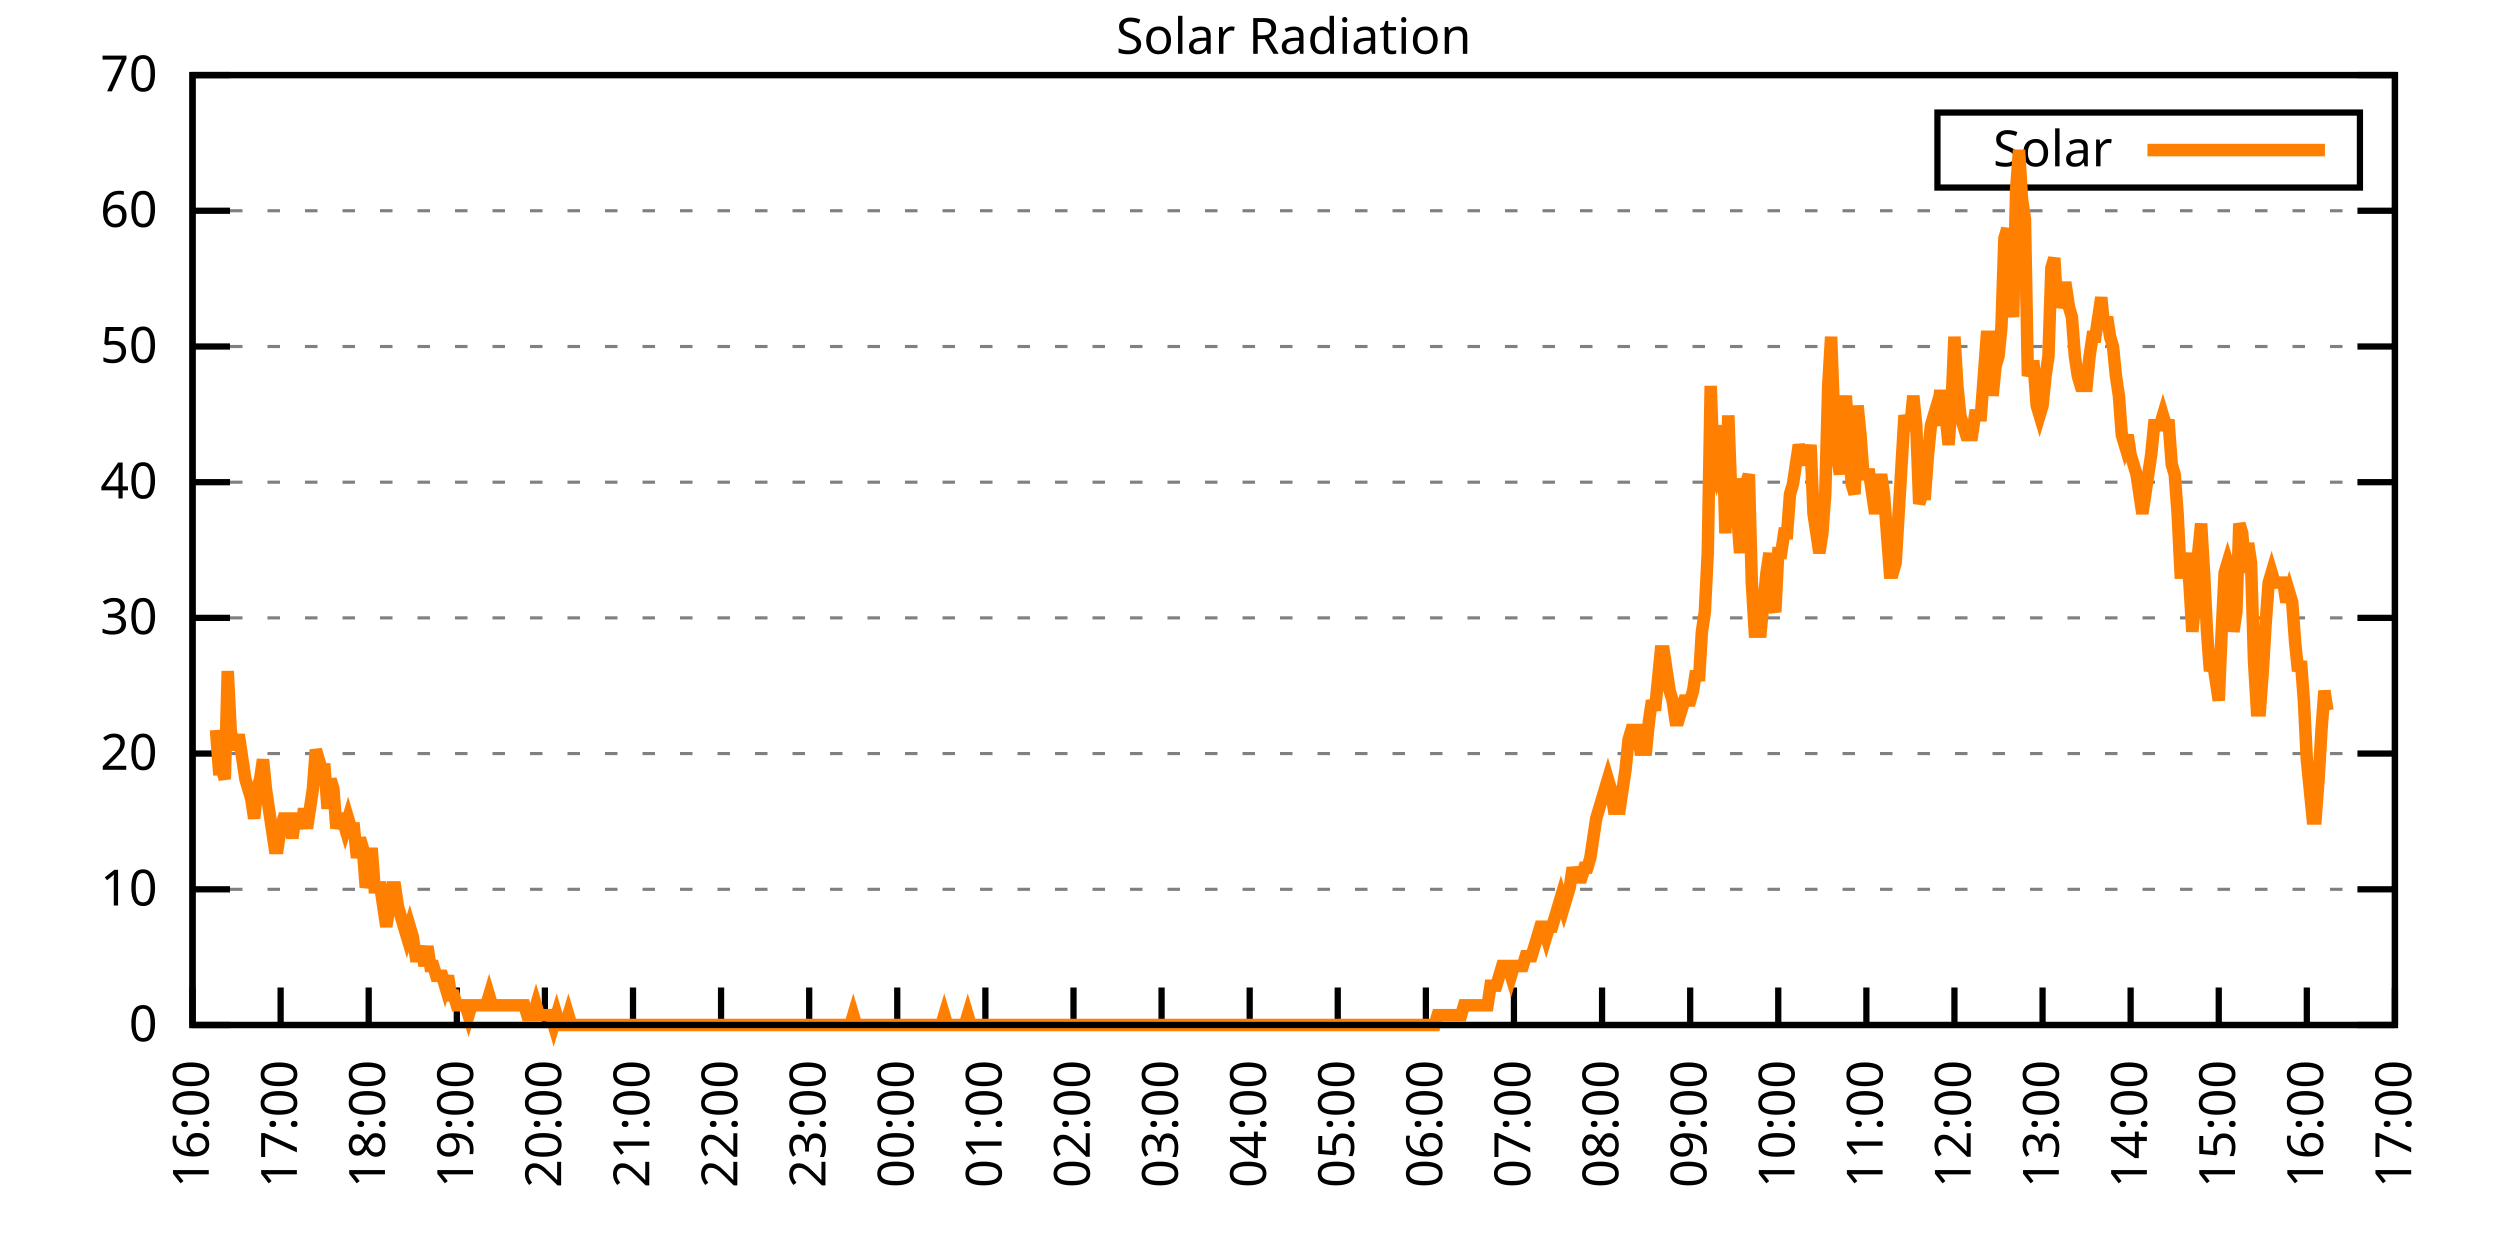
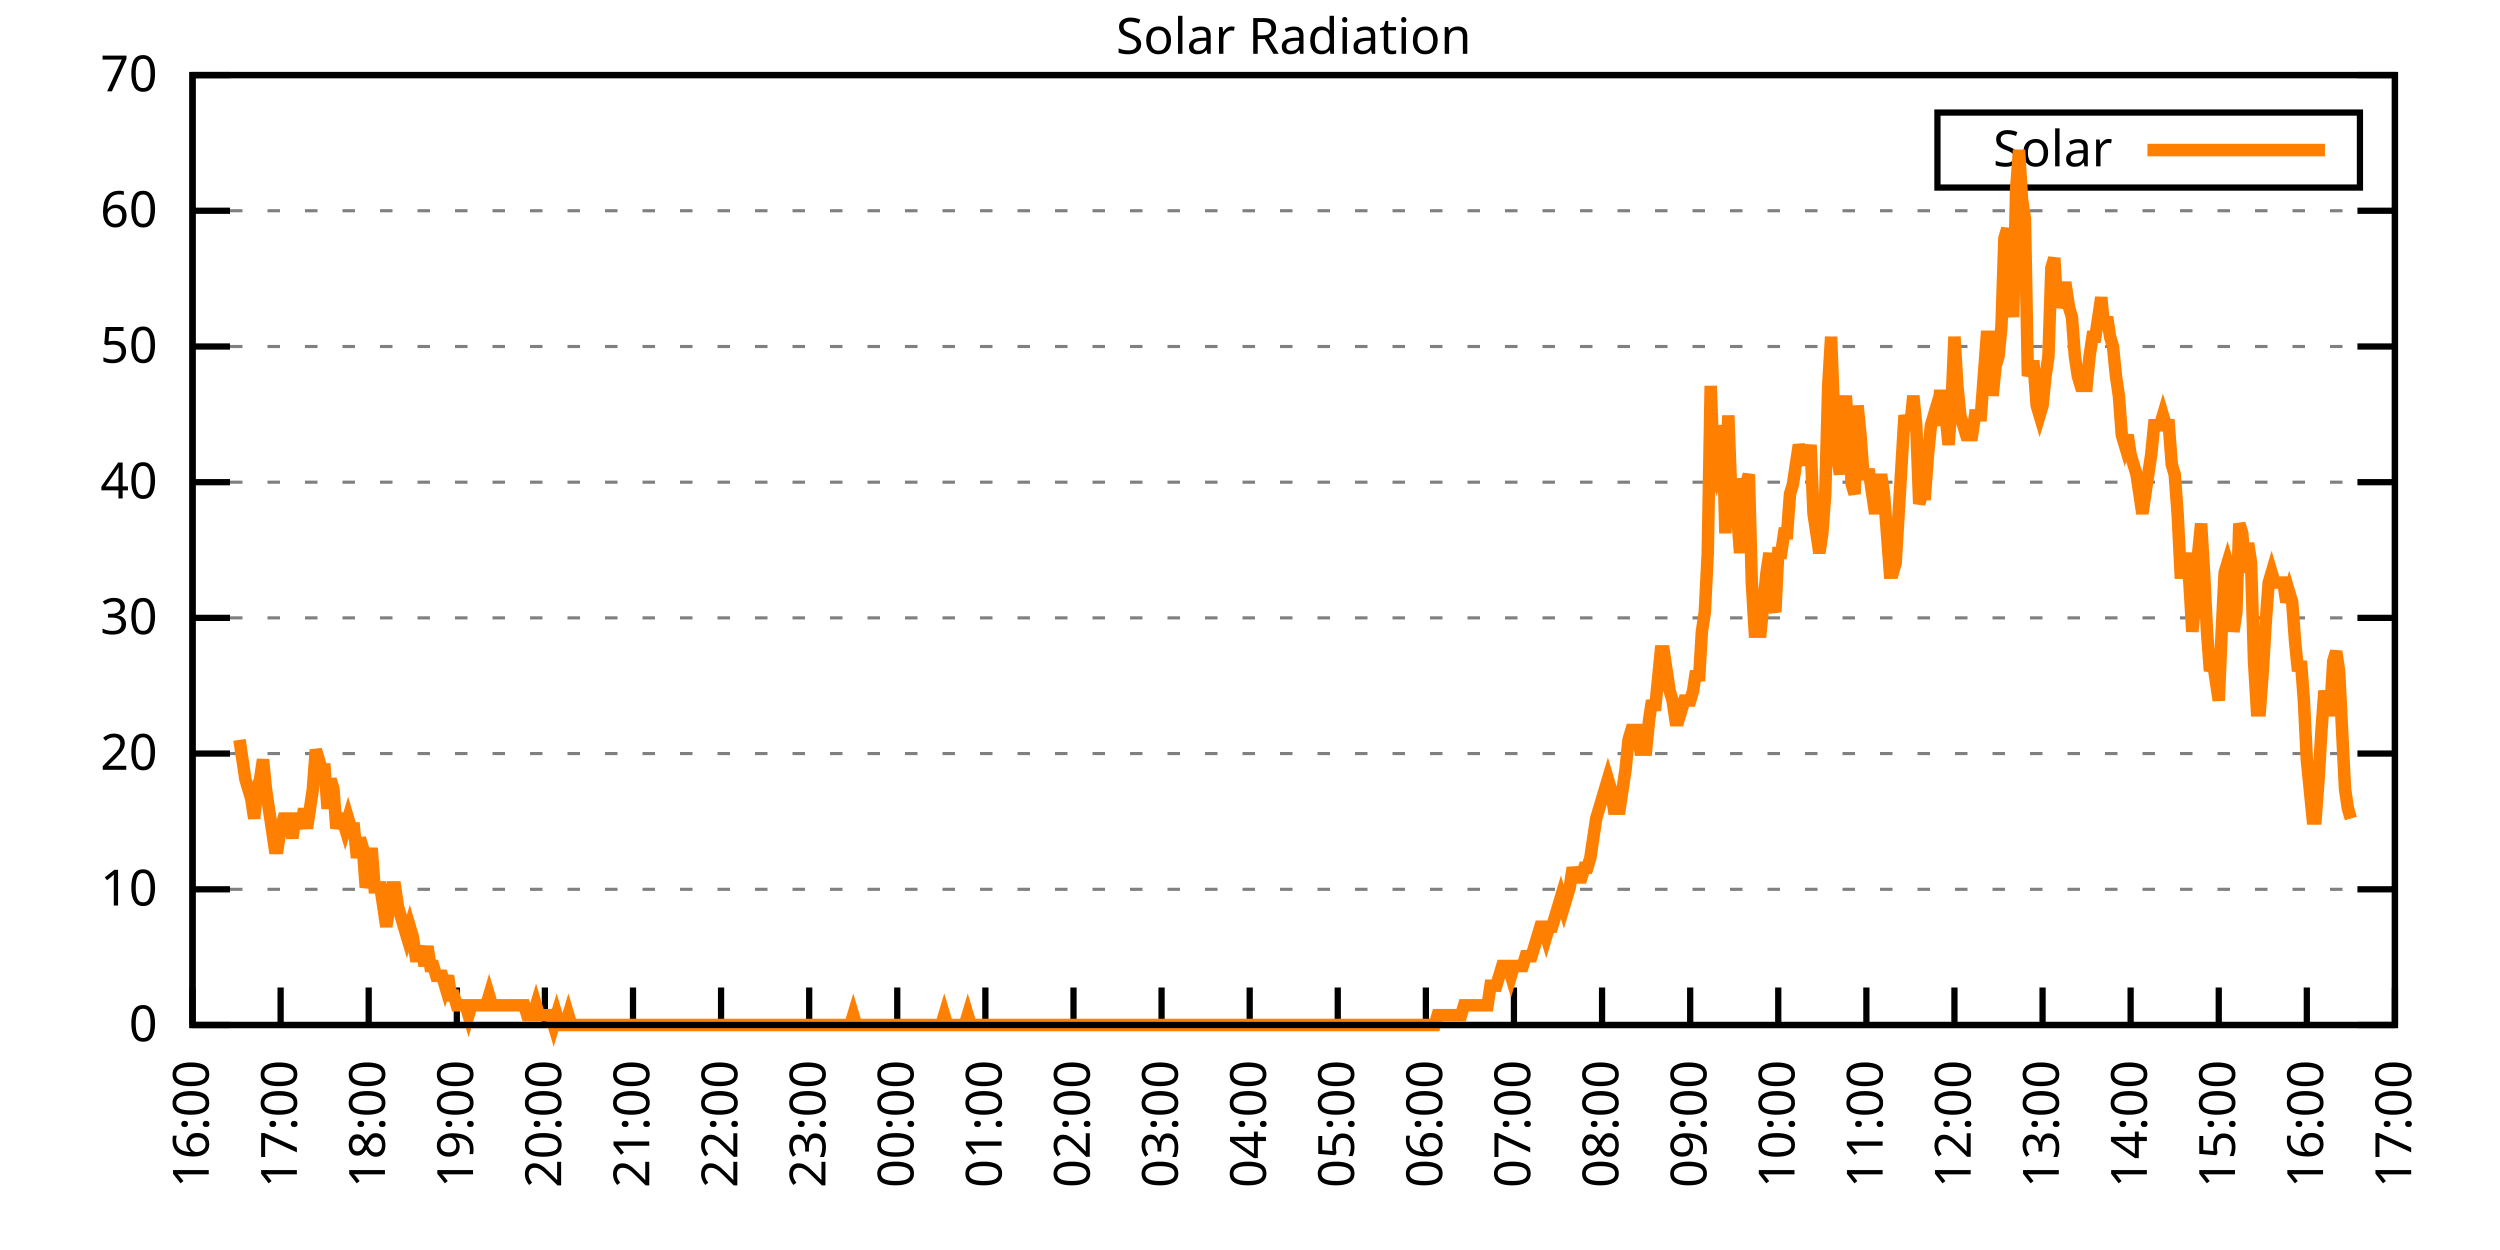
<svg xmlns="http://www.w3.org/2000/svg" xmlns:xlink="http://www.w3.org/1999/xlink" width="400" height="200" viewBox="0 0 400 200">
  <g id="gnuplot_canvas">
    <rect x="0" y="0" width="400" height="200" fill="none" />
    <defs>
      <circle id="gpDot" r="0.5" stroke-width="0.5" stroke="currentColor" />
      <path id="gpPt0" stroke-width="0.333" stroke="currentColor" d="M-1,0 h2 M0,-1 v2" />
      <path id="gpPt1" stroke-width="0.333" stroke="currentColor" d="M-1,-1 L1,1 M1,-1 L-1,1" />
      <path id="gpPt2" stroke-width="0.333" stroke="currentColor" d="M-1,0 L1,0 M0,-1 L0,1 M-1,-1 L1,1 M-1,1 L1,-1" />
      <rect id="gpPt3" stroke-width="0.333" stroke="currentColor" x="-1" y="-1" width="2" height="2" />
      <rect id="gpPt4" stroke-width="0.333" stroke="currentColor" fill="currentColor" x="-1" y="-1" width="2" height="2" />
      <circle id="gpPt5" stroke-width="0.333" stroke="currentColor" cx="0" cy="0" r="1" />
      <use xlink:href="#gpPt5" id="gpPt6" fill="currentColor" stroke="none" />
      <path id="gpPt7" stroke-width="0.333" stroke="currentColor" d="M0,-1.33 L-1.33,0.67 L1.33,0.67 z" />
      <use xlink:href="#gpPt7" id="gpPt8" fill="currentColor" stroke="none" />
      <use xlink:href="#gpPt7" id="gpPt9" stroke="currentColor" transform="rotate(180)" />
      <use xlink:href="#gpPt9" id="gpPt10" fill="currentColor" stroke="none" />
      <use xlink:href="#gpPt3" id="gpPt11" stroke="currentColor" transform="rotate(45)" />
      <use xlink:href="#gpPt11" id="gpPt12" fill="currentColor" stroke="none" />
      <path id="gpPt13" stroke-width="0.333" stroke="currentColor" d="M0,1.330 L1.265,0.411 L0.782,-1.067 L-0.782,-1.076 L-1.265,0.411 z" />
      <use xlink:href="#gpPt13" id="gpPt14" fill="currentColor" stroke="none" />
      <filter id="textbox" filterUnits="objectBoundingBox" x="0" y="0" height="1" width="1">
        <feFlood flood-color="white" flood-opacity="1" result="bgnd" />
        <feComposite in="SourceGraphic" in2="bgnd" operator="atop" />
      </filter>
      <filter id="greybox" filterUnits="objectBoundingBox" x="0" y="0" height="1" width="1">
        <feFlood flood-color="lightgrey" flood-opacity="1" result="grey" />
        <feComposite in="SourceGraphic" in2="grey" operator="atop" />
      </filter>
    </defs>
    <g fill="none" color="white" stroke="currentColor" stroke-width="1.00" stroke-linecap="butt" stroke-linejoin="miter">
</g>
    <g fill="none" color="black" stroke="currentColor" stroke-width="1.00" stroke-linecap="butt" stroke-linejoin="miter">
      <g stroke="none" shape-rendering="crispEdges">
        <polygon fill="rgb(255, 255, 255)" points="30.80,164.00 383.18,164.00 383.18,12.02 30.80,12.02 " />
      </g>
    </g>
    <g fill="none" color="black" stroke="currentColor" stroke-width="1.00" stroke-linecap="butt" stroke-linejoin="miter">
</g>
    <g fill="none" color="black" stroke="black" stroke-width="0.50" stroke-linecap="butt" stroke-linejoin="miter">
</g>
    <g fill="none" color="gray" stroke="currentColor" stroke-width="0.50" stroke-linecap="butt" stroke-linejoin="miter">
      <path stroke="gray" stroke-dasharray="2,4" class="gridline" d="M30.80,164.00 L383.19,164.00  " />
    </g>
    <g fill="none" color="gray" stroke="gray" stroke-width="1.00" stroke-linecap="butt" stroke-linejoin="miter">
</g>
    <g fill="none" color="black" stroke="currentColor" stroke-width="1.00" stroke-linecap="butt" stroke-linejoin="miter">
      <path stroke="black" d="M30.80,164.00 L36.80,164.00 M383.19,164.00 L377.19,164.00  " />
      <g transform="translate(25.20,166.60)" stroke="none" fill="black" font-family="Sans" font-size="8.00" text-anchor="end">
        <text>
          <tspan font-family="Sans"> 0</tspan>
        </text>
      </g>
    </g>
    <g fill="none" color="black" stroke="currentColor" stroke-width="1.00" stroke-linecap="butt" stroke-linejoin="miter">
</g>
    <g fill="none" color="black" stroke="black" stroke-width="0.50" stroke-linecap="butt" stroke-linejoin="miter">
</g>
    <g fill="none" color="gray" stroke="currentColor" stroke-width="0.50" stroke-linecap="butt" stroke-linejoin="miter">
      <path stroke="gray" stroke-dasharray="2,4" class="gridline" d="M30.80,142.29 L383.19,142.29  " />
    </g>
    <g fill="none" color="gray" stroke="gray" stroke-width="1.00" stroke-linecap="butt" stroke-linejoin="miter">
</g>
    <g fill="none" color="black" stroke="currentColor" stroke-width="1.00" stroke-linecap="butt" stroke-linejoin="miter">
      <path stroke="black" d="M30.80,142.29 L36.80,142.29 M383.19,142.29 L377.19,142.29  " />
      <g transform="translate(25.20,144.89)" stroke="none" fill="black" font-family="Sans" font-size="8.00" text-anchor="end">
        <text>
          <tspan font-family="Sans"> 10</tspan>
        </text>
      </g>
    </g>
    <g fill="none" color="black" stroke="currentColor" stroke-width="1.00" stroke-linecap="butt" stroke-linejoin="miter">
</g>
    <g fill="none" color="black" stroke="black" stroke-width="0.50" stroke-linecap="butt" stroke-linejoin="miter">
</g>
    <g fill="none" color="gray" stroke="currentColor" stroke-width="0.50" stroke-linecap="butt" stroke-linejoin="miter">
      <path stroke="gray" stroke-dasharray="2,4" class="gridline" d="M30.80,120.57 L383.19,120.57  " />
    </g>
    <g fill="none" color="gray" stroke="gray" stroke-width="1.00" stroke-linecap="butt" stroke-linejoin="miter">
</g>
    <g fill="none" color="black" stroke="currentColor" stroke-width="1.00" stroke-linecap="butt" stroke-linejoin="miter">
      <path stroke="black" d="M30.80,120.57 L36.80,120.57 M383.19,120.57 L377.19,120.57  " />
      <g transform="translate(25.20,123.17)" stroke="none" fill="black" font-family="Sans" font-size="8.00" text-anchor="end">
        <text>
          <tspan font-family="Sans"> 20</tspan>
        </text>
      </g>
    </g>
    <g fill="none" color="black" stroke="currentColor" stroke-width="1.00" stroke-linecap="butt" stroke-linejoin="miter">
</g>
    <g fill="none" color="black" stroke="black" stroke-width="0.50" stroke-linecap="butt" stroke-linejoin="miter">
</g>
    <g fill="none" color="gray" stroke="currentColor" stroke-width="0.50" stroke-linecap="butt" stroke-linejoin="miter">
      <path stroke="gray" stroke-dasharray="2,4" class="gridline" d="M30.80,98.86 L383.19,98.86  " />
    </g>
    <g fill="none" color="gray" stroke="gray" stroke-width="1.00" stroke-linecap="butt" stroke-linejoin="miter">
</g>
    <g fill="none" color="black" stroke="currentColor" stroke-width="1.00" stroke-linecap="butt" stroke-linejoin="miter">
      <path stroke="black" d="M30.80,98.86 L36.80,98.86 M383.19,98.86 L377.19,98.86  " />
      <g transform="translate(25.20,101.46)" stroke="none" fill="black" font-family="Sans" font-size="8.00" text-anchor="end">
        <text>
          <tspan font-family="Sans"> 30</tspan>
        </text>
      </g>
    </g>
    <g fill="none" color="black" stroke="currentColor" stroke-width="1.00" stroke-linecap="butt" stroke-linejoin="miter">
</g>
    <g fill="none" color="black" stroke="black" stroke-width="0.50" stroke-linecap="butt" stroke-linejoin="miter">
</g>
    <g fill="none" color="gray" stroke="currentColor" stroke-width="0.50" stroke-linecap="butt" stroke-linejoin="miter">
      <path stroke="gray" stroke-dasharray="2,4" class="gridline" d="M30.80,77.15 L383.19,77.15  " />
    </g>
    <g fill="none" color="gray" stroke="gray" stroke-width="1.00" stroke-linecap="butt" stroke-linejoin="miter">
</g>
    <g fill="none" color="black" stroke="currentColor" stroke-width="1.00" stroke-linecap="butt" stroke-linejoin="miter">
      <path stroke="black" d="M30.80,77.15 L36.80,77.15 M383.19,77.15 L377.19,77.15  " />
      <g transform="translate(25.20,79.75)" stroke="none" fill="black" font-family="Sans" font-size="8.00" text-anchor="end">
        <text>
          <tspan font-family="Sans"> 40</tspan>
        </text>
      </g>
    </g>
    <g fill="none" color="black" stroke="currentColor" stroke-width="1.00" stroke-linecap="butt" stroke-linejoin="miter">
</g>
    <g fill="none" color="black" stroke="black" stroke-width="0.50" stroke-linecap="butt" stroke-linejoin="miter">
</g>
    <g fill="none" color="gray" stroke="currentColor" stroke-width="0.50" stroke-linecap="butt" stroke-linejoin="miter">
      <path stroke="gray" stroke-dasharray="2,4" class="gridline" d="M30.80,55.44 L383.19,55.44  " />
    </g>
    <g fill="none" color="gray" stroke="gray" stroke-width="1.00" stroke-linecap="butt" stroke-linejoin="miter">
</g>
    <g fill="none" color="black" stroke="currentColor" stroke-width="1.00" stroke-linecap="butt" stroke-linejoin="miter">
      <path stroke="black" d="M30.80,55.44 L36.80,55.44 M383.19,55.44 L377.19,55.44  " />
      <g transform="translate(25.20,58.04)" stroke="none" fill="black" font-family="Sans" font-size="8.00" text-anchor="end">
        <text>
          <tspan font-family="Sans"> 50</tspan>
        </text>
      </g>
    </g>
    <g fill="none" color="black" stroke="currentColor" stroke-width="1.00" stroke-linecap="butt" stroke-linejoin="miter">
</g>
    <g fill="none" color="black" stroke="black" stroke-width="0.50" stroke-linecap="butt" stroke-linejoin="miter">
</g>
    <g fill="none" color="gray" stroke="currentColor" stroke-width="0.50" stroke-linecap="butt" stroke-linejoin="miter">
      <path stroke="gray" stroke-dasharray="2,4" class="gridline" d="M30.80,33.72 L383.19,33.72  " />
    </g>
    <g fill="none" color="gray" stroke="gray" stroke-width="1.00" stroke-linecap="butt" stroke-linejoin="miter">
</g>
    <g fill="none" color="black" stroke="currentColor" stroke-width="1.00" stroke-linecap="butt" stroke-linejoin="miter">
      <path stroke="black" d="M30.80,33.72 L36.80,33.72 M383.19,33.72 L377.19,33.72  " />
      <g transform="translate(25.20,36.32)" stroke="none" fill="black" font-family="Sans" font-size="8.00" text-anchor="end">
        <text>
          <tspan font-family="Sans"> 60</tspan>
        </text>
      </g>
    </g>
    <g fill="none" color="black" stroke="currentColor" stroke-width="1.00" stroke-linecap="butt" stroke-linejoin="miter">
</g>
    <g fill="none" color="black" stroke="black" stroke-width="0.50" stroke-linecap="butt" stroke-linejoin="miter">
</g>
    <g fill="none" color="gray" stroke="currentColor" stroke-width="0.50" stroke-linecap="butt" stroke-linejoin="miter">
      <path stroke="gray" stroke-dasharray="2,4" class="gridline" d="M30.80,12.01 L383.19,12.01  " />
    </g>
    <g fill="none" color="gray" stroke="gray" stroke-width="1.00" stroke-linecap="butt" stroke-linejoin="miter">
</g>
    <g fill="none" color="black" stroke="currentColor" stroke-width="1.00" stroke-linecap="butt" stroke-linejoin="miter">
      <path stroke="black" d="M30.80,12.01 L36.80,12.01 M383.19,12.01 L377.19,12.01  " />
      <g transform="translate(25.20,14.61)" stroke="none" fill="black" font-family="Sans" font-size="8.00" text-anchor="end">
        <text>
          <tspan font-family="Sans"> 70</tspan>
        </text>
      </g>
    </g>
    <g fill="none" color="black" stroke="currentColor" stroke-width="1.00" stroke-linecap="butt" stroke-linejoin="miter">
      <path stroke="black" d="M30.80,164.00 L30.80,158.00  " />
      <g transform="translate(33.40,169.60) rotate(270.00)" stroke="none" fill="black" font-family="Sans" font-size="8.00" text-anchor="end">
        <text>
          <tspan font-family="Sans">16:00</tspan>
        </text>
      </g>
    </g>
    <g fill="none" color="black" stroke="currentColor" stroke-width="1.00" stroke-linecap="butt" stroke-linejoin="miter">
      <path stroke="black" d="M44.90,164.00 L44.90,158.00  " />
      <g transform="translate(47.50,169.60) rotate(270.00)" stroke="none" fill="black" font-family="Sans" font-size="8.00" text-anchor="end">
        <text>
          <tspan font-family="Sans">17:00</tspan>
        </text>
      </g>
    </g>
    <g fill="none" color="black" stroke="currentColor" stroke-width="1.00" stroke-linecap="butt" stroke-linejoin="miter">
      <path stroke="black" d="M58.99,164.00 L58.99,158.00  " />
      <g transform="translate(61.59,169.60) rotate(270.00)" stroke="none" fill="black" font-family="Sans" font-size="8.00" text-anchor="end">
        <text>
          <tspan font-family="Sans">18:00</tspan>
        </text>
      </g>
    </g>
    <g fill="none" color="black" stroke="currentColor" stroke-width="1.00" stroke-linecap="butt" stroke-linejoin="miter">
      <path stroke="black" d="M73.09,164.00 L73.09,158.00  " />
      <g transform="translate(75.69,169.60) rotate(270.00)" stroke="none" fill="black" font-family="Sans" font-size="8.00" text-anchor="end">
        <text>
          <tspan font-family="Sans">19:00</tspan>
        </text>
      </g>
    </g>
    <g fill="none" color="black" stroke="currentColor" stroke-width="1.00" stroke-linecap="butt" stroke-linejoin="miter">
      <path stroke="black" d="M87.18,164.00 L87.18,158.00  " />
      <g transform="translate(89.78,169.60) rotate(270.00)" stroke="none" fill="black" font-family="Sans" font-size="8.00" text-anchor="end">
        <text>
          <tspan font-family="Sans">20:00</tspan>
        </text>
      </g>
    </g>
    <g fill="none" color="black" stroke="currentColor" stroke-width="1.00" stroke-linecap="butt" stroke-linejoin="miter">
      <path stroke="black" d="M101.28,164.00 L101.28,158.00  " />
      <g transform="translate(103.88,169.60) rotate(270.00)" stroke="none" fill="black" font-family="Sans" font-size="8.00" text-anchor="end">
        <text>
          <tspan font-family="Sans">21:00</tspan>
        </text>
      </g>
    </g>
    <g fill="none" color="black" stroke="currentColor" stroke-width="1.00" stroke-linecap="butt" stroke-linejoin="miter">
      <path stroke="black" d="M115.37,164.00 L115.37,158.00  " />
      <g transform="translate(117.97,169.60) rotate(270.00)" stroke="none" fill="black" font-family="Sans" font-size="8.00" text-anchor="end">
        <text>
          <tspan font-family="Sans">22:00</tspan>
        </text>
      </g>
    </g>
    <g fill="none" color="black" stroke="currentColor" stroke-width="1.00" stroke-linecap="butt" stroke-linejoin="miter">
      <path stroke="black" d="M129.47,164.00 L129.47,158.00  " />
      <g transform="translate(132.07,169.60) rotate(270.00)" stroke="none" fill="black" font-family="Sans" font-size="8.00" text-anchor="end">
        <text>
          <tspan font-family="Sans">23:00</tspan>
        </text>
      </g>
    </g>
    <g fill="none" color="black" stroke="currentColor" stroke-width="1.00" stroke-linecap="butt" stroke-linejoin="miter">
      <path stroke="black" d="M143.56,164.00 L143.56,158.00  " />
      <g transform="translate(146.16,169.60) rotate(270.00)" stroke="none" fill="black" font-family="Sans" font-size="8.00" text-anchor="end">
        <text>
          <tspan font-family="Sans">00:00</tspan>
        </text>
      </g>
    </g>
    <g fill="none" color="black" stroke="currentColor" stroke-width="1.00" stroke-linecap="butt" stroke-linejoin="miter">
      <path stroke="black" d="M157.66,164.00 L157.66,158.00  " />
      <g transform="translate(160.26,169.60) rotate(270.00)" stroke="none" fill="black" font-family="Sans" font-size="8.00" text-anchor="end">
        <text>
          <tspan font-family="Sans">01:00</tspan>
        </text>
      </g>
    </g>
    <g fill="none" color="black" stroke="currentColor" stroke-width="1.00" stroke-linecap="butt" stroke-linejoin="miter">
      <path stroke="black" d="M171.76,164.00 L171.76,158.00  " />
      <g transform="translate(174.36,169.60) rotate(270.00)" stroke="none" fill="black" font-family="Sans" font-size="8.00" text-anchor="end">
        <text>
          <tspan font-family="Sans">02:00</tspan>
        </text>
      </g>
    </g>
    <g fill="none" color="black" stroke="currentColor" stroke-width="1.00" stroke-linecap="butt" stroke-linejoin="miter">
      <path stroke="black" d="M185.85,164.00 L185.85,158.00  " />
      <g transform="translate(188.45,169.60) rotate(270.00)" stroke="none" fill="black" font-family="Sans" font-size="8.00" text-anchor="end">
        <text>
          <tspan font-family="Sans">03:00</tspan>
        </text>
      </g>
    </g>
    <g fill="none" color="black" stroke="currentColor" stroke-width="1.00" stroke-linecap="butt" stroke-linejoin="miter">
      <path stroke="black" d="M199.95,164.00 L199.95,158.00  " />
      <g transform="translate(202.55,169.60) rotate(270.00)" stroke="none" fill="black" font-family="Sans" font-size="8.00" text-anchor="end">
        <text>
          <tspan font-family="Sans">04:00</tspan>
        </text>
      </g>
    </g>
    <g fill="none" color="black" stroke="currentColor" stroke-width="1.00" stroke-linecap="butt" stroke-linejoin="miter">
      <path stroke="black" d="M214.04,164.00 L214.04,158.00  " />
      <g transform="translate(216.64,169.60) rotate(270.00)" stroke="none" fill="black" font-family="Sans" font-size="8.00" text-anchor="end">
        <text>
          <tspan font-family="Sans">05:00</tspan>
        </text>
      </g>
    </g>
    <g fill="none" color="black" stroke="currentColor" stroke-width="1.00" stroke-linecap="butt" stroke-linejoin="miter">
      <path stroke="black" d="M228.14,164.00 L228.14,158.00  " />
      <g transform="translate(230.74,169.60) rotate(270.00)" stroke="none" fill="black" font-family="Sans" font-size="8.00" text-anchor="end">
        <text>
          <tspan font-family="Sans">06:00</tspan>
        </text>
      </g>
    </g>
    <g fill="none" color="black" stroke="currentColor" stroke-width="1.00" stroke-linecap="butt" stroke-linejoin="miter">
      <path stroke="black" d="M242.23,164.00 L242.23,158.00  " />
      <g transform="translate(244.83,169.60) rotate(270.00)" stroke="none" fill="black" font-family="Sans" font-size="8.00" text-anchor="end">
        <text>
          <tspan font-family="Sans">07:00</tspan>
        </text>
      </g>
    </g>
    <g fill="none" color="black" stroke="currentColor" stroke-width="1.00" stroke-linecap="butt" stroke-linejoin="miter">
      <path stroke="black" d="M256.33,164.00 L256.33,158.00  " />
      <g transform="translate(258.93,169.60) rotate(270.00)" stroke="none" fill="black" font-family="Sans" font-size="8.00" text-anchor="end">
        <text>
          <tspan font-family="Sans">08:00</tspan>
        </text>
      </g>
    </g>
    <g fill="none" color="black" stroke="currentColor" stroke-width="1.00" stroke-linecap="butt" stroke-linejoin="miter">
      <path stroke="black" d="M270.43,164.00 L270.43,158.00  " />
      <g transform="translate(273.03,169.60) rotate(270.00)" stroke="none" fill="black" font-family="Sans" font-size="8.00" text-anchor="end">
        <text>
          <tspan font-family="Sans">09:00</tspan>
        </text>
      </g>
    </g>
    <g fill="none" color="black" stroke="currentColor" stroke-width="1.00" stroke-linecap="butt" stroke-linejoin="miter">
      <path stroke="black" d="M284.52,164.00 L284.52,158.00  " />
      <g transform="translate(287.12,169.60) rotate(270.00)" stroke="none" fill="black" font-family="Sans" font-size="8.00" text-anchor="end">
        <text>
          <tspan font-family="Sans">10:00</tspan>
        </text>
      </g>
    </g>
    <g fill="none" color="black" stroke="currentColor" stroke-width="1.00" stroke-linecap="butt" stroke-linejoin="miter">
      <path stroke="black" d="M298.62,164.00 L298.62,158.00  " />
      <g transform="translate(301.22,169.60) rotate(270.00)" stroke="none" fill="black" font-family="Sans" font-size="8.00" text-anchor="end">
        <text>
          <tspan font-family="Sans">11:00</tspan>
        </text>
      </g>
    </g>
    <g fill="none" color="black" stroke="currentColor" stroke-width="1.00" stroke-linecap="butt" stroke-linejoin="miter">
      <path stroke="black" d="M312.71,164.00 L312.71,158.00  " />
      <g transform="translate(315.31,169.60) rotate(270.00)" stroke="none" fill="black" font-family="Sans" font-size="8.00" text-anchor="end">
        <text>
          <tspan font-family="Sans">12:00</tspan>
        </text>
      </g>
    </g>
    <g fill="none" color="black" stroke="currentColor" stroke-width="1.00" stroke-linecap="butt" stroke-linejoin="miter">
      <path stroke="black" d="M326.81,164.00 L326.81,158.00  " />
      <g transform="translate(329.41,169.60) rotate(270.00)" stroke="none" fill="black" font-family="Sans" font-size="8.00" text-anchor="end">
        <text>
          <tspan font-family="Sans">13:00</tspan>
        </text>
      </g>
    </g>
    <g fill="none" color="black" stroke="currentColor" stroke-width="1.00" stroke-linecap="butt" stroke-linejoin="miter">
      <path stroke="black" d="M340.90,164.00 L340.90,158.00  " />
      <g transform="translate(343.50,169.60) rotate(270.00)" stroke="none" fill="black" font-family="Sans" font-size="8.00" text-anchor="end">
        <text>
          <tspan font-family="Sans">14:00</tspan>
        </text>
      </g>
    </g>
    <g fill="none" color="black" stroke="currentColor" stroke-width="1.00" stroke-linecap="butt" stroke-linejoin="miter">
      <path stroke="black" d="M355.00,164.00 L355.00,158.00  " />
      <g transform="translate(357.60,169.60) rotate(270.00)" stroke="none" fill="black" font-family="Sans" font-size="8.00" text-anchor="end">
        <text>
          <tspan font-family="Sans">15:00</tspan>
        </text>
      </g>
    </g>
    <g fill="none" color="black" stroke="currentColor" stroke-width="1.00" stroke-linecap="butt" stroke-linejoin="miter">
      <path stroke="black" d="M369.09,164.00 L369.09,158.00  " />
      <g transform="translate(371.69,169.60) rotate(270.00)" stroke="none" fill="black" font-family="Sans" font-size="8.00" text-anchor="end">
        <text>
          <tspan font-family="Sans">16:00</tspan>
        </text>
      </g>
    </g>
    <g fill="none" color="black" stroke="currentColor" stroke-width="1.00" stroke-linecap="butt" stroke-linejoin="miter">
      <path stroke="black" d="M383.19,164.00 L383.19,158.00  " />
      <g transform="translate(385.79,169.60) rotate(270.00)" stroke="none" fill="black" font-family="Sans" font-size="8.00" text-anchor="end">
        <text>
          <tspan font-family="Sans">17:00</tspan>
        </text>
      </g>
    </g>
    <g fill="none" color="black" stroke="currentColor" stroke-width="1.00" stroke-linecap="butt" stroke-linejoin="miter">
</g>
    <g fill="none" color="black" stroke="currentColor" stroke-width="1.00" stroke-linecap="butt" stroke-linejoin="miter">
      <path stroke="black" d="M30.80,12.01 L30.80,164.00 L383.19,164.00 L383.19,12.01 L30.80,12.01 Z  " />
    </g>
    <g fill="none" color="black" stroke="currentColor" stroke-width="1.00" stroke-linecap="butt" stroke-linejoin="miter">
</g>
    <g fill="none" color="black" stroke="currentColor" stroke-width="1.00" stroke-linecap="butt" stroke-linejoin="miter">
      <path stroke="black" d="M309.99,30.01 L309.99,18.01 L377.59,18.01 L377.59,30.01 L309.99,30.01 Z  " />
    </g>
    <g id="Solar_Radiation_plot_1">
      <g fill="none" color="white" stroke="black" stroke-width="2.00" stroke-linecap="butt" stroke-linejoin="miter">
</g>
      <g fill="none" color="black" stroke="currentColor" stroke-width="2.00" stroke-linecap="butt" stroke-linejoin="miter">
        <g transform="translate(337.99,26.61)" stroke="none" fill="black" font-family="Sans" font-size="8.00" text-anchor="end">
          <text>
            <tspan font-family="Sans">Solar</tspan>
          </text>
        </g>
      </g>
      <g fill="none" color="black" stroke="currentColor" stroke-width="2.00" stroke-linecap="butt" stroke-linejoin="miter">
-         <path stroke="rgb(255, 127,   0)" d="M343.59,24.01 L371.99,24.01 M34.56,116.80 L35.03,123.10 L35.50,123.10 L35.97,124.67 L36.44,107.37 L36.91,116.80   L37.38,119.95 L37.85,118.38 L38.32,118.38 L38.79,121.52 L39.26,124.67 L39.73,126.24 L40.20,127.82 L40.67,130.96   L41.14,126.24 L41.61,124.67 L42.08,121.52 L42.55,126.24 L43.02,129.39 L43.49,132.54 L43.96,135.68 L44.43,135.68   L44.90,132.54 L45.37,130.96 L45.84,130.96 L46.31,130.96 L46.78,134.11 L47.24,130.96 L47.71,130.96 L48.18,132.54   L48.65,129.39 L49.12,132.54 L49.59,129.39 L50.06,126.24 L50.53,119.95 L51.00,121.52 L51.47,123.10 L51.94,123.10   L52.41,129.39 L52.88,124.67 L53.35,126.24 L53.82,132.54 L54.29,130.96 L54.76,130.96 L55.23,132.54 L55.70,130.96   L56.17,132.54 L56.64,132.54 L57.11,137.26 L57.58,134.11 L58.05,135.68 L58.52,141.98 L58.99,140.40 L59.46,135.68   L59.93,141.98 L60.40,141.98 L60.87,141.98 L61.34,145.12 L61.81,148.27 L62.28,145.12 L62.75,141.98 L63.22,141.98   L63.69,145.12 L64.16,146.70 L64.63,148.27 L65.10,149.84 L65.57,148.27 L66.04,149.84 L66.51,152.99 L66.98,152.99   L67.45,151.41 L67.92,154.56 L68.39,151.41 L68.86,154.56 L69.33,154.56 L69.80,156.13 L70.27,156.13 L70.74,156.13   L71.21,157.71 L71.68,156.13 L72.15,159.28 L72.62,159.28 L73.09,160.85 L73.56,160.85 L74.03,160.85 L74.50,160.85   L74.97,162.43 L75.44,160.85 L75.91,160.85 L76.38,160.85 L76.85,160.85 L77.32,160.85 L77.79,160.85 L78.26,159.28   L78.73,160.85 L79.19,160.85 L79.66,160.85 L80.13,160.85 L80.60,160.85 L81.07,160.85 L81.54,160.85 L82.01,160.85   L82.48,160.85 L82.95,160.85 L83.42,160.85 L83.89,160.85 L84.36,162.43 L84.83,162.43 L85.30,162.43 L85.77,160.85   L86.24,162.43 L86.71,162.43 L87.18,162.43 L87.65,162.43 L88.12,162.43 L88.59,164.00 L89.06,162.43 L89.53,164.00   L90.00,164.00 L90.47,164.00 L90.94,162.43 L91.41,164.00 L91.88,164.00 L92.35,164.00 L92.82,164.00 L93.29,164.00   L93.76,164.00 L94.23,164.00 L94.70,164.00 L95.17,164.00 L95.64,164.00 L96.11,164.00 L96.58,164.00 L97.05,164.00   L97.52,164.00 L97.99,164.00 L98.46,164.00 L98.93,164.00 L99.40,164.00 L99.87,164.00 L100.34,164.00 L100.81,164.00   L101.28,164.00 L101.75,164.00 L102.22,164.00 L102.69,164.00 L103.16,164.00 L103.63,164.00 L104.10,164.00 L104.57,164.00   L105.04,164.00 L105.51,164.00 L105.98,164.00 L106.45,164.00 L106.92,164.00 L107.39,164.00 L107.86,164.00 L108.33,164.00   L108.80,164.00 L109.27,164.00 L109.74,164.00 L110.21,164.00 L110.68,164.00 L111.14,164.00 L111.61,164.00 L112.08,164.00   L112.55,164.00 L113.02,164.00 L113.49,164.00 L113.96,164.00 L114.43,164.00 L114.90,164.00 L115.37,164.00 L115.84,164.00   L116.31,164.00 L116.78,164.00 L117.25,164.00 L117.72,164.00 L118.19,164.00 L118.66,164.00 L119.13,164.00 L119.60,164.00   L120.07,164.00 L120.54,164.00 L121.01,164.00 L121.48,164.00 L121.95,164.00 L122.42,164.00 L122.89,164.00 L123.36,164.00   L123.83,164.00 L124.30,164.00 L124.77,164.00 L125.24,164.00 L125.71,164.00 L126.18,164.00 L126.65,164.00 L127.12,164.00   L127.59,164.00 L128.06,164.00 L128.53,164.00 L129.00,164.00 L129.47,164.00 L129.94,164.00 L130.41,164.00 L130.88,164.00   L131.35,164.00 L131.82,164.00 L132.29,164.00 L132.76,164.00 L133.23,164.00 L133.70,164.00 L134.17,164.00 L134.64,164.00   L135.11,164.00 L135.58,164.00 L136.05,164.00 L136.52,162.43 L136.99,164.00 L137.46,164.00 L137.93,164.00 L138.40,164.00   L138.87,164.00 L139.34,164.00 L139.81,164.00 L140.28,164.00 L140.75,164.00 L141.22,164.00 L141.69,164.00 L142.16,164.00   L142.63,164.00 L143.09,164.00 L143.56,164.00 L144.03,164.00 L144.50,164.00 L144.97,164.00 L145.44,164.00 L145.91,164.00   L146.38,164.00 L146.85,164.00 L147.32,164.00 L147.79,164.00 L148.26,164.00 L148.73,164.00 L149.20,164.00 L149.67,164.00   L150.14,164.00 L150.61,164.00 L151.08,162.43 L151.55,164.00 L152.02,164.00 L152.49,164.00 L152.96,164.00 L153.43,164.00   L153.90,164.00 L154.37,164.00 L154.84,162.43 L155.31,164.00 L155.78,164.00 L156.25,164.00 L156.72,164.00 L157.19,164.00   L157.66,164.00 L158.13,164.00 L158.60,164.00 L159.07,164.00 L159.54,164.00 L160.01,164.00 L160.48,164.00 L160.95,164.00   L161.42,164.00 L161.89,164.00 L162.36,164.00 L162.83,164.00 L163.30,164.00 L163.77,164.00 L164.24,164.00 L164.71,164.00   L165.18,164.00 L165.65,164.00 L166.12,164.00 L166.59,164.00 L167.06,164.00 L167.53,164.00 L168.00,164.00 L168.47,164.00   L168.94,164.00 L169.41,164.00 L169.88,164.00 L170.35,164.00 L170.82,164.00 L171.29,164.00 L171.76,164.00 L172.23,164.00   L172.70,164.00 L173.17,164.00 L173.64,164.00 L174.11,164.00 L174.58,164.00 L175.04,164.00 L175.51,164.00 L175.98,164.00   L176.45,164.00 L176.92,164.00 L177.39,164.00 L177.86,164.00 L178.33,164.00 L178.80,164.00 L179.27,164.00 L179.74,164.00   L180.21,164.00 L180.68,164.00 L181.15,164.00 L181.62,164.00 L182.09,164.00 L182.56,164.00 L183.03,164.00 L183.50,164.00   L183.97,164.00 L184.44,164.00 L184.91,164.00 L185.38,164.00 L185.85,164.00 L186.32,164.00 L186.79,164.00 L187.26,164.00   L187.73,164.00 L188.20,164.00 L188.67,164.00 L189.14,164.00 L189.61,164.00 L190.08,164.00 L190.55,164.00 L191.02,164.00   L191.49,164.00 L191.96,164.00 L192.43,164.00 L192.90,164.00 L193.37,164.00 L193.84,164.00 L194.31,164.00 L194.78,164.00   L195.25,164.00 L195.72,164.00 L196.19,164.00 L196.66,164.00 L197.13,164.00 L197.60,164.00 L198.07,164.00 L198.54,164.00   L199.01,164.00 L199.48,164.00 L199.95,164.00 L200.42,164.00 L200.89,164.00 L201.36,164.00 L201.83,164.00 L202.30,164.00   L202.77,164.00 L203.24,164.00 L203.71,164.00 L204.18,164.00 L204.65,164.00 L205.12,164.00 L205.59,164.00 L206.06,164.00   L206.53,164.00 L207.00,164.00 L207.46,164.00 L207.93,164.00 L208.40,164.00 L208.87,164.00 L209.34,164.00 L209.81,164.00   L210.28,164.00 L210.75,164.00 L211.22,164.00 L211.69,164.00 L212.16,164.00 L212.63,164.00 L213.10,164.00 L213.57,164.00   L214.04,164.00 L214.51,164.00 L214.98,164.00 L215.45,164.00 L215.92,164.00 L216.39,164.00 L216.86,164.00 L217.33,164.00   L217.80,164.00 L218.27,164.00 L218.74,164.00 L219.21,164.00 L219.68,164.00 L220.15,164.00 L220.62,164.00 L221.09,164.00   L221.56,164.00 L222.03,164.00 L222.50,164.00 L222.97,164.00 L223.44,164.00 L223.91,164.00 L224.38,164.00 L224.85,164.00   L225.32,164.00 L225.79,164.00 L226.26,164.00 L226.73,164.00 L227.20,164.00 L227.67,164.00 L228.14,164.00 L228.61,164.00   L229.08,164.00 L229.55,164.00 L230.02,162.43 L230.49,162.43 L230.96,162.43 L231.43,162.43 L231.90,162.43 L232.37,162.43   L232.84,162.43 L233.31,162.43 L233.78,162.43 L234.25,160.85 L234.72,160.85 L235.19,160.85 L235.66,160.85 L236.13,160.85   L236.60,160.85 L237.07,160.85 L237.54,160.85 L238.01,160.85 L238.48,157.71 L238.95,157.71 L239.41,157.71 L239.88,156.13   L240.35,154.56 L240.82,154.56 L241.29,154.56 L241.76,156.13 L242.23,154.56 L242.70,154.56 L243.17,154.56 L243.64,154.56   L244.11,152.99 L244.58,152.99 L245.05,152.99 L245.52,151.41 L245.99,149.84 L246.46,148.27 L246.93,148.27 L247.40,149.84   L247.87,148.27 L248.34,148.27 L248.81,146.70 L249.28,145.12 L249.75,143.55 L250.22,145.12 L250.69,143.55 L251.16,141.98   L251.63,138.83 L252.10,140.40 L252.57,140.40 L253.04,140.40 L253.51,138.83 L253.98,138.83 L254.45,137.26 L254.92,134.11   L255.39,130.96 L255.86,129.39 L256.33,127.82 L256.80,126.24 L257.27,124.67 L257.74,126.24 L258.21,129.39 L258.68,129.39   L259.15,129.39 L259.62,126.24 L260.09,123.10 L260.56,118.38 L261.03,116.80 L261.50,116.80 L261.97,116.80 L262.44,119.95   L262.91,119.95 L263.38,119.95 L263.85,115.23 L264.32,112.09 L264.79,113.66 L265.26,108.94 L265.73,104.22 L266.20,104.22   L266.67,107.37 L267.14,110.51 L267.61,112.09 L268.08,115.23 L268.55,115.23 L269.02,113.66 L269.49,112.09 L269.96,112.09   L270.43,112.09 L270.90,110.51 L271.36,107.37 L271.83,108.94 L272.30,101.07 L272.77,97.93 L273.24,88.49 L273.71,61.74   L274.18,74.33 L274.65,75.90 L275.12,74.33 L275.59,68.04 L276.06,85.34 L276.53,66.46 L277.00,79.05 L277.47,77.48   L277.94,82.19 L278.41,88.49 L278.88,77.48 L279.35,77.48 L279.82,75.90 L280.29,93.21 L280.76,101.07 L281.23,101.07   L281.70,101.07 L282.17,96.35 L282.64,91.63 L283.11,88.49 L283.58,96.35 L284.05,97.93 L284.52,88.49 L284.99,88.49   L285.46,85.34 L285.93,85.34 L286.40,79.05 L286.87,77.48 L287.34,74.33 L287.81,71.18 L288.28,72.76 L288.75,72.76   L289.22,74.33 L289.69,71.18 L290.16,82.19 L290.63,85.34 L291.10,88.49 L291.57,85.34 L292.04,79.05 L292.51,61.74   L292.98,53.88 L293.45,66.46 L293.92,72.76 L294.39,75.90 L294.86,68.04 L295.33,63.32 L295.80,69.61 L296.27,77.48   L296.74,79.05 L297.21,64.89 L297.68,69.61 L298.15,75.90 L298.62,75.90 L299.09,75.90 L299.56,79.05 L300.03,82.19   L300.50,79.05 L300.97,75.90 L301.44,79.05 L301.91,85.34 L302.38,91.63 L302.85,91.63 L303.31,90.06 L303.78,82.19   L304.25,74.33 L304.72,66.46 L305.19,68.04 L305.66,68.04 L306.13,63.32 L306.60,68.04 L307.07,80.62 L307.54,79.05   L308.01,79.05 L308.48,72.76 L308.95,68.04 L309.42,66.46 L309.89,68.04 L310.36,63.32 L310.83,63.32 L311.30,66.46   L311.77,71.18 L312.24,64.89 L312.71,53.88 L313.18,61.74 L313.65,66.46 L314.12,68.04 L314.59,69.61 L315.06,69.61   L315.53,69.61 L316.00,66.46 L316.47,66.46 L316.94,66.46 L317.41,60.17 L317.88,53.88 L318.35,53.88 L318.82,63.32   L319.29,58.60 L319.76,57.02 L320.23,52.30 L320.70,38.15 L321.17,36.57 L321.64,46.01 L322.11,50.73 L322.58,30.28   L323.05,23.99 L323.52,31.85 L323.99,35.00 L324.46,60.17 L324.93,58.60 L325.40,58.60 L325.87,64.89 L326.34,66.46   L326.81,64.89 L327.28,60.17 L327.75,57.02 L328.22,42.87 L328.69,41.29 L329.16,49.16 L329.63,47.58 L330.10,46.01   L330.57,46.01 L331.04,49.16 L331.51,50.73 L331.98,57.02 L332.45,60.17 L332.92,61.74 L333.39,61.74 L333.86,61.74   L334.33,57.02 L334.80,53.88 L335.26,53.88 L335.73,50.73 L336.20,47.58 L336.67,52.30 L337.14,50.73 L337.61,53.88   L338.08,55.45 L338.55,60.17 L339.02,63.32 L339.49,69.61 L339.96,71.18 L340.43,69.61 L340.90,72.76 L341.37,74.33   L341.84,75.90 L342.31,79.05 L342.78,82.19 L343.25,79.05 L343.72,75.90 L344.19,72.76 L344.66,68.04 L345.13,68.04   L345.60,68.04 L346.07,66.46 L346.54,68.04 L347.01,68.04 L347.48,74.33 L347.95,75.90 L348.42,82.19 L348.89,91.63   L349.36,91.63 L349.83,88.49 L350.30,93.21 L350.77,101.07 L351.24,96.35 L351.71,88.49 L352.18,83.77 L352.65,91.63   L353.12,101.07 L353.59,107.37 L354.06,105.79 L354.53,108.94 L355.00,112.09 L355.47,101.07 L355.94,91.63 L356.41,90.06   L356.88,91.63 L357.35,101.07 L357.82,97.93 L358.29,83.77 L358.76,85.34 L359.23,91.63 L359.70,86.91 L360.17,90.06   L360.64,105.79 L361.11,113.66 L361.58,113.66 L362.05,107.37 L362.52,99.50 L362.99,93.21 L363.46,91.63 L363.93,93.21   L364.40,93.21 L364.87,93.21 L365.34,93.21 L365.81,96.35 L366.28,94.78 L366.75,96.35 L367.21,102.65 L367.68,107.37   L368.15,105.79 L368.62,112.09 L369.09,121.52 L369.56,126.24 L370.03,130.96 L370.50,130.96 L370.97,124.67 L371.44,116.80   L371.91,110.51 L372.38,113.66  " />
+         <path stroke="rgb(255, 127,   0)" d="M343.59,24.01 L371.99,24.01 M38.32,118.38 L38.79,121.52 L39.26,124.67 L39.73,126.24 L40.20,127.82 L40.67,130.96   L41.14,126.24 L41.61,124.67 L42.08,121.52 L42.55,126.24 L43.02,129.39 L43.49,132.54 L43.96,135.68 L44.43,135.68   L44.90,132.54 L45.37,130.96 L45.84,130.96 L46.31,130.96 L46.78,134.11 L47.24,130.96 L47.71,130.96 L48.18,132.54   L48.65,129.39 L49.12,132.54 L49.59,129.39 L50.06,126.24 L50.53,119.95 L51.00,121.52 L51.47,123.10 L51.94,123.10   L52.41,129.39 L52.88,124.67 L53.35,126.24 L53.82,132.54 L54.29,130.96 L54.76,130.96 L55.23,132.54 L55.70,130.96   L56.17,132.54 L56.64,132.54 L57.11,137.26 L57.58,134.11 L58.05,135.68 L58.52,141.98 L58.99,140.40 L59.46,135.68   L59.93,141.98 L60.40,141.98 L60.87,141.98 L61.34,145.12 L61.81,148.27 L62.28,145.12 L62.75,141.98 L63.22,141.98   L63.69,145.12 L64.16,146.70 L64.63,148.27 L65.10,149.84 L65.57,148.27 L66.04,149.84 L66.51,152.99 L66.98,152.99   L67.45,151.41 L67.92,154.56 L68.39,151.41 L68.86,154.56 L69.33,154.56 L69.80,156.13 L70.27,156.13 L70.74,156.13   L71.21,157.71 L71.68,156.13 L72.15,159.28 L72.62,159.28 L73.09,160.85 L73.56,160.85 L74.03,160.85 L74.50,160.85   L74.97,162.43 L75.44,160.85 L75.91,160.85 L76.38,160.85 L76.85,160.85 L77.32,160.85 L77.79,160.85 L78.26,159.28   L78.73,160.85 L79.19,160.85 L79.66,160.85 L80.13,160.85 L80.60,160.85 L81.07,160.85 L81.54,160.85 L82.01,160.85   L82.48,160.85 L82.95,160.85 L83.42,160.85 L83.89,160.85 L84.36,162.43 L84.83,162.43 L85.30,162.43 L85.77,160.85   L86.24,162.43 L86.71,162.43 L87.18,162.43 L87.65,162.43 L88.12,162.43 L88.59,164.00 L89.06,162.43 L89.53,164.00   L90.00,164.00 L90.47,164.00 L90.94,162.43 L91.41,164.00 L91.88,164.00 L92.35,164.00 L92.82,164.00 L93.29,164.00   L93.76,164.00 L94.23,164.00 L94.70,164.00 L95.17,164.00 L95.64,164.00 L96.11,164.00 L96.58,164.00 L97.05,164.00   L97.52,164.00 L97.99,164.00 L98.46,164.00 L98.93,164.00 L99.40,164.00 L99.87,164.00 L100.34,164.00 L100.81,164.00   L101.28,164.00 L101.75,164.00 L102.22,164.00 L102.69,164.00 L103.16,164.00 L103.63,164.00 L104.10,164.00 L104.57,164.00   L105.04,164.00 L105.51,164.00 L105.98,164.00 L106.45,164.00 L106.92,164.00 L107.39,164.00 L107.86,164.00 L108.33,164.00   L108.80,164.00 L109.27,164.00 L109.74,164.00 L110.21,164.00 L110.68,164.00 L111.14,164.00 L111.61,164.00 L112.08,164.00   L112.55,164.00 L113.02,164.00 L113.49,164.00 L113.96,164.00 L114.43,164.00 L114.90,164.00 L115.37,164.00 L115.84,164.00   L116.31,164.00 L116.78,164.00 L117.25,164.00 L117.72,164.00 L118.19,164.00 L118.66,164.00 L119.13,164.00 L119.60,164.00   L120.07,164.00 L120.54,164.00 L121.01,164.00 L121.48,164.00 L121.95,164.00 L122.42,164.00 L122.89,164.00 L123.36,164.00   L123.83,164.00 L124.30,164.00 L124.77,164.00 L125.24,164.00 L125.71,164.00 L126.18,164.00 L126.65,164.00 L127.12,164.00   L127.59,164.00 L128.06,164.00 L128.53,164.00 L129.00,164.00 L129.47,164.00 L129.94,164.00 L130.41,164.00 L130.88,164.00   L131.35,164.00 L131.82,164.00 L132.29,164.00 L132.76,164.00 L133.23,164.00 L133.70,164.00 L134.17,164.00 L134.64,164.00   L135.11,164.00 L135.58,164.00 L136.05,164.00 L136.52,162.43 L136.99,164.00 L137.46,164.00 L137.93,164.00 L138.40,164.00   L138.87,164.00 L139.34,164.00 L139.81,164.00 L140.28,164.00 L140.75,164.00 L141.22,164.00 L141.69,164.00 L142.16,164.00   L142.63,164.00 L143.09,164.00 L143.56,164.00 L144.03,164.00 L144.50,164.00 L144.97,164.00 L145.44,164.00 L145.91,164.00   L146.38,164.00 L146.85,164.00 L147.32,164.00 L147.79,164.00 L148.26,164.00 L148.73,164.00 L149.20,164.00 L149.67,164.00   L150.14,164.00 L150.61,164.00 L151.08,162.43 L151.55,164.00 L152.02,164.00 L152.49,164.00 L152.96,164.00 L153.43,164.00   L153.90,164.00 L154.37,164.00 L154.84,162.43 L155.31,164.00 L155.78,164.00 L156.25,164.00 L156.72,164.00 L157.19,164.00   L157.66,164.00 L158.13,164.00 L158.60,164.00 L159.07,164.00 L159.54,164.00 L160.01,164.00 L160.48,164.00 L160.95,164.00   L161.42,164.00 L161.89,164.00 L162.36,164.00 L162.83,164.00 L163.30,164.00 L163.77,164.00 L164.24,164.00 L164.71,164.00   L165.18,164.00 L165.65,164.00 L166.12,164.00 L166.59,164.00 L167.06,164.00 L167.53,164.00 L168.00,164.00 L168.47,164.00   L168.94,164.00 L169.41,164.00 L169.88,164.00 L170.35,164.00 L170.82,164.00 L171.29,164.00 L171.76,164.00 L172.23,164.00   L172.70,164.00 L173.17,164.00 L173.64,164.00 L174.11,164.00 L174.58,164.00 L175.04,164.00 L175.51,164.00 L175.98,164.00   L176.45,164.00 L176.92,164.00 L177.39,164.00 L177.86,164.00 L178.33,164.00 L178.80,164.00 L179.27,164.00 L179.74,164.00   L180.21,164.00 L180.68,164.00 L181.15,164.00 L181.62,164.00 L182.09,164.00 L182.56,164.00 L183.03,164.00 L183.50,164.00   L183.97,164.00 L184.44,164.00 L184.91,164.00 L185.38,164.00 L185.85,164.00 L186.32,164.00 L186.79,164.00 L187.26,164.00   L187.73,164.00 L188.20,164.00 L188.67,164.00 L189.14,164.00 L189.61,164.00 L190.08,164.00 L190.55,164.00 L191.02,164.00   L191.49,164.00 L191.96,164.00 L192.43,164.00 L192.90,164.00 L193.37,164.00 L193.84,164.00 L194.31,164.00 L194.78,164.00   L195.25,164.00 L195.72,164.00 L196.19,164.00 L196.66,164.00 L197.13,164.00 L197.60,164.00 L198.07,164.00 L198.54,164.00   L199.01,164.00 L199.48,164.00 L199.95,164.00 L200.42,164.00 L200.89,164.00 L201.36,164.00 L201.83,164.00 L202.30,164.00   L202.77,164.00 L203.24,164.00 L203.71,164.00 L204.18,164.00 L204.65,164.00 L205.12,164.00 L205.59,164.00 L206.06,164.00   L206.53,164.00 L207.00,164.00 L207.46,164.00 L207.93,164.00 L208.40,164.00 L208.87,164.00 L209.34,164.00 L209.81,164.00   L210.28,164.00 L210.75,164.00 L211.22,164.00 L211.69,164.00 L212.16,164.00 L212.63,164.00 L213.10,164.00 L213.57,164.00   L214.04,164.00 L214.51,164.00 L214.98,164.00 L215.45,164.00 L215.92,164.00 L216.39,164.00 L216.86,164.00 L217.33,164.00   L217.80,164.00 L218.27,164.00 L218.74,164.00 L219.21,164.00 L219.68,164.00 L220.15,164.00 L220.62,164.00 L221.09,164.00   L221.56,164.00 L222.03,164.00 L222.50,164.00 L222.97,164.00 L223.44,164.00 L223.91,164.00 L224.38,164.00 L224.85,164.00   L225.32,164.00 L225.79,164.00 L226.26,164.00 L226.73,164.00 L227.20,164.00 L227.67,164.00 L228.14,164.00 L228.61,164.00   L229.08,164.00 L229.55,164.00 L230.02,162.43 L230.49,162.43 L230.96,162.43 L231.43,162.43 L231.90,162.43 L232.37,162.43   L232.84,162.43 L233.31,162.43 L233.78,162.43 L234.25,160.85 L234.72,160.85 L235.19,160.85 L235.66,160.85 L236.13,160.85   L236.60,160.85 L237.07,160.85 L237.54,160.85 L238.01,160.85 L238.48,157.71 L238.95,157.71 L239.41,157.71 L239.88,156.13   L240.35,154.56 L240.82,154.56 L241.29,154.56 L241.76,156.13 L242.23,154.56 L242.70,154.56 L243.17,154.56 L243.64,154.56   L244.11,152.99 L244.58,152.99 L245.05,152.99 L245.52,151.41 L245.99,149.84 L246.46,148.27 L246.93,148.27 L247.40,149.84   L247.87,148.27 L248.34,148.27 L248.81,146.70 L249.28,145.12 L249.75,143.55 L250.22,145.12 L250.69,143.55 L251.16,141.98   L251.63,138.83 L252.10,140.40 L252.57,140.40 L253.04,140.40 L253.51,138.83 L253.98,138.83 L254.45,137.26 L254.92,134.11   L255.39,130.96 L255.86,129.39 L256.33,127.82 L256.80,126.24 L257.27,124.67 L257.74,126.24 L258.21,129.39 L258.68,129.39   L259.15,129.39 L259.62,126.24 L260.09,123.10 L260.56,118.38 L261.03,116.80 L261.50,116.80 L261.97,116.80 L262.44,119.95   L262.91,119.95 L263.38,119.95 L263.85,115.23 L264.32,112.09 L264.79,113.66 L265.26,108.94 L265.73,104.22 L266.20,104.22   L266.67,107.37 L267.14,110.51 L267.61,112.09 L268.08,115.23 L268.55,115.23 L269.02,113.66 L269.49,112.09 L269.96,112.09   L270.43,112.09 L270.90,110.51 L271.36,107.37 L271.83,108.94 L272.30,101.07 L272.77,97.93 L273.24,88.49 L273.71,61.74   L274.18,74.33 L274.65,75.90 L275.12,74.33 L275.59,68.04 L276.06,85.34 L276.53,66.46 L277.00,79.05 L277.47,77.48   L277.94,82.19 L278.41,88.49 L278.88,77.48 L279.35,77.48 L279.82,75.90 L280.29,93.21 L280.76,101.07 L281.23,101.07   L281.70,101.07 L282.17,96.35 L282.64,91.63 L283.11,88.49 L283.58,96.35 L284.05,97.93 L284.52,88.49 L284.99,88.49   L285.46,85.34 L285.93,85.34 L286.40,79.05 L286.87,77.48 L287.34,74.33 L287.81,71.18 L288.28,72.76 L288.75,72.76   L289.22,74.33 L289.69,71.18 L290.16,82.19 L290.63,85.34 L291.10,88.49 L291.57,85.34 L292.04,79.05 L292.51,61.74   L292.98,53.88 L293.45,66.46 L293.92,72.76 L294.39,75.90 L294.86,68.04 L295.33,63.32 L295.80,69.61 L296.27,77.48   L296.74,79.05 L297.21,64.89 L297.68,69.61 L298.15,75.90 L298.62,75.90 L299.09,75.90 L299.56,79.05 L300.03,82.19   L300.50,79.05 L300.97,75.90 L301.44,79.05 L301.91,85.34 L302.38,91.63 L302.85,91.63 L303.31,90.06 L303.78,82.19   L304.25,74.33 L304.72,66.46 L305.19,68.04 L305.66,68.04 L306.13,63.32 L306.60,68.04 L307.07,80.62 L307.54,79.05   L308.01,79.05 L308.48,72.76 L308.95,68.04 L309.42,66.46 L309.89,68.04 L310.36,63.32 L310.83,63.32 L311.30,66.46   L311.77,71.18 L312.24,64.89 L312.71,53.88 L313.18,61.74 L313.65,66.46 L314.12,68.04 L314.59,69.61 L315.06,69.61   L315.53,69.61 L316.00,66.46 L316.47,66.46 L316.94,66.46 L317.41,60.17 L317.88,53.88 L318.35,53.88 L318.82,63.32   L319.29,58.60 L319.76,57.02 L320.23,52.30 L320.70,38.15 L321.17,36.57 L321.64,46.01 L322.11,50.73 L322.58,30.28   L323.05,23.99 L323.52,31.85 L323.99,35.00 L324.46,60.17 L324.93,58.60 L325.40,58.60 L325.87,64.89 L326.34,66.46   L326.81,64.89 L327.28,60.17 L327.75,57.02 L328.22,42.87 L328.69,41.29 L329.16,49.16 L329.63,47.58 L330.10,46.01   L330.57,46.01 L331.04,49.16 L331.51,50.73 L331.98,57.02 L332.45,60.17 L332.92,61.74 L333.39,61.74 L333.86,61.74   L334.33,57.02 L334.80,53.88 L335.26,53.88 L335.73,50.73 L336.20,47.58 L336.67,52.30 L337.14,50.73 L337.61,53.88   L338.08,55.45 L338.55,60.17 L339.02,63.32 L339.49,69.61 L339.96,71.18 L340.43,69.61 L340.90,72.76 L341.37,74.33   L341.84,75.90 L342.31,79.05 L342.78,82.19 L343.25,79.05 L343.72,75.90 L344.19,72.76 L344.66,68.04 L345.13,68.04   L345.60,68.04 L346.07,66.46 L346.54,68.04 L347.01,68.04 L347.48,74.33 L347.95,75.90 L348.42,82.19 L348.89,91.63   L349.36,91.63 L349.83,88.49 L350.30,93.21 L350.77,101.07 L351.24,96.35 L351.71,88.49 L352.18,83.77 L352.65,91.63   L353.12,101.07 L353.59,107.37 L354.06,105.79 L354.53,108.94 L355.00,112.09 L355.47,101.07 L355.94,91.63 L356.41,90.06   L356.88,91.63 L357.35,101.07 L357.82,97.93 L358.29,83.77 L358.76,85.34 L359.23,91.63 L359.70,86.91 L360.17,90.06   L360.64,105.79 L361.11,113.66 L361.58,113.66 L362.05,107.37 L362.52,99.50 L362.99,93.21 L363.46,91.63 L363.93,93.21   L364.40,93.21 L364.87,93.21 L365.34,93.21 L365.81,96.35 L366.28,94.78 L366.75,96.35 L367.21,102.65 L367.68,107.37   L368.15,105.79 L368.62,112.09 L369.09,121.52 L369.56,126.24 L370.03,130.96 L370.50,130.96 L370.97,124.67 L371.44,116.80   L371.91,110.51 L372.38,113.66 L372.85,113.66 L373.32,105.79 L373.79,104.22 L374.26,107.37 L374.73,116.80 L375.20,126.24   L375.67,129.39 L376.14,130.96  " />
      </g>
    </g>
    <g fill="none" color="black" stroke="currentColor" stroke-width="2.00" stroke-linecap="butt" stroke-linejoin="miter">
</g>
    <g fill="none" color="black" stroke="black" stroke-width="1.00" stroke-linecap="butt" stroke-linejoin="miter">
</g>
    <g fill="none" color="black" stroke="currentColor" stroke-width="1.00" stroke-linecap="butt" stroke-linejoin="miter">
      <path stroke="black" d="M30.80,12.01 L30.80,164.00 L383.19,164.00 L383.19,12.01 L30.80,12.01 Z  " />
      <g transform="translate(6.80,88.01) rotate(270.00)" stroke="none" fill="black" font-family="Sans" font-size="8.00" text-anchor="middle">
        <text />
      </g>
    </g>
    <g fill="none" color="black" stroke="currentColor" stroke-width="1.00" stroke-linecap="butt" stroke-linejoin="miter">
</g>
    <g fill="none" color="black" stroke="currentColor" stroke-width="1.00" stroke-linecap="butt" stroke-linejoin="miter">
      <g transform="translate(206.99,8.61)" stroke="none" fill="black" font-family="Sans" font-size="8.00" text-anchor="middle">
        <text>
          <tspan font-family="Sans">Solar Radiation</tspan>
        </text>
      </g>
    </g>
    <g fill="none" color="black" stroke="currentColor" stroke-width="1.00" stroke-linecap="butt" stroke-linejoin="miter">
</g>
  </g>
</svg>
